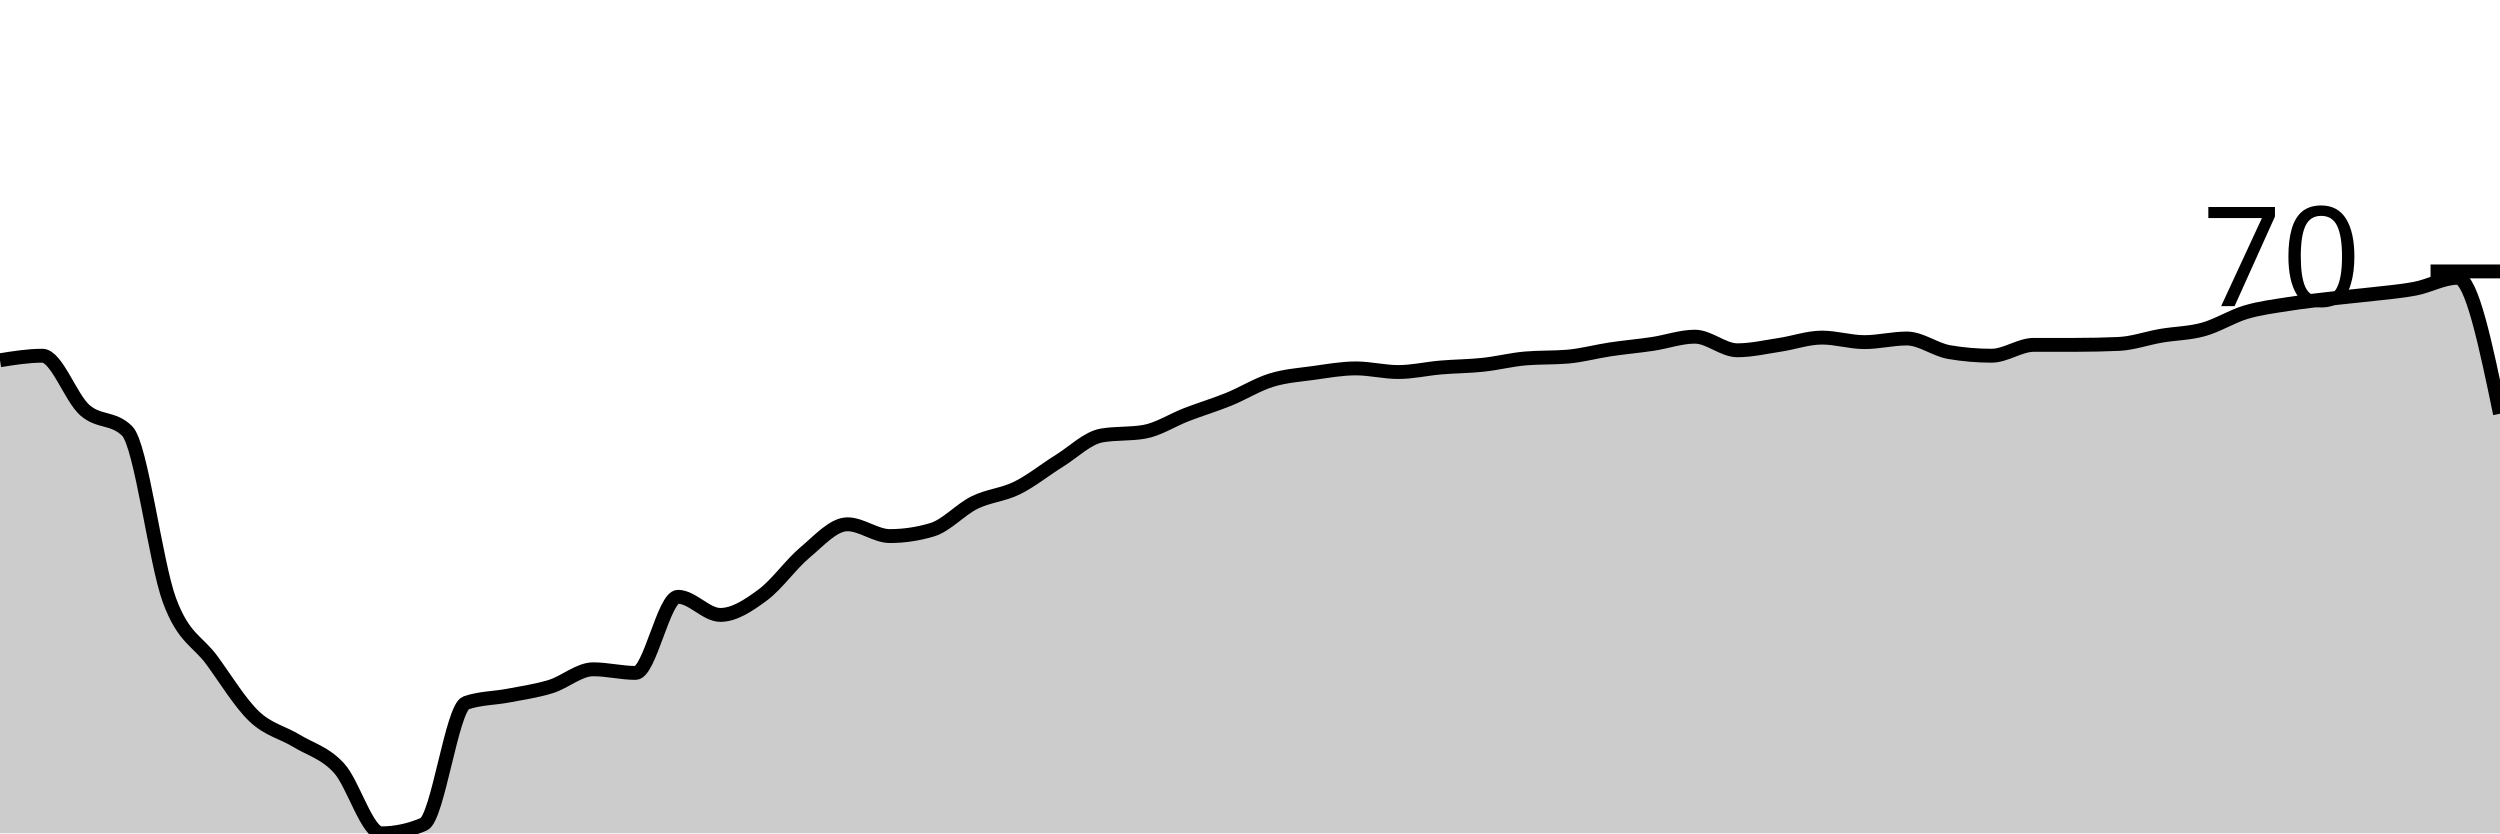
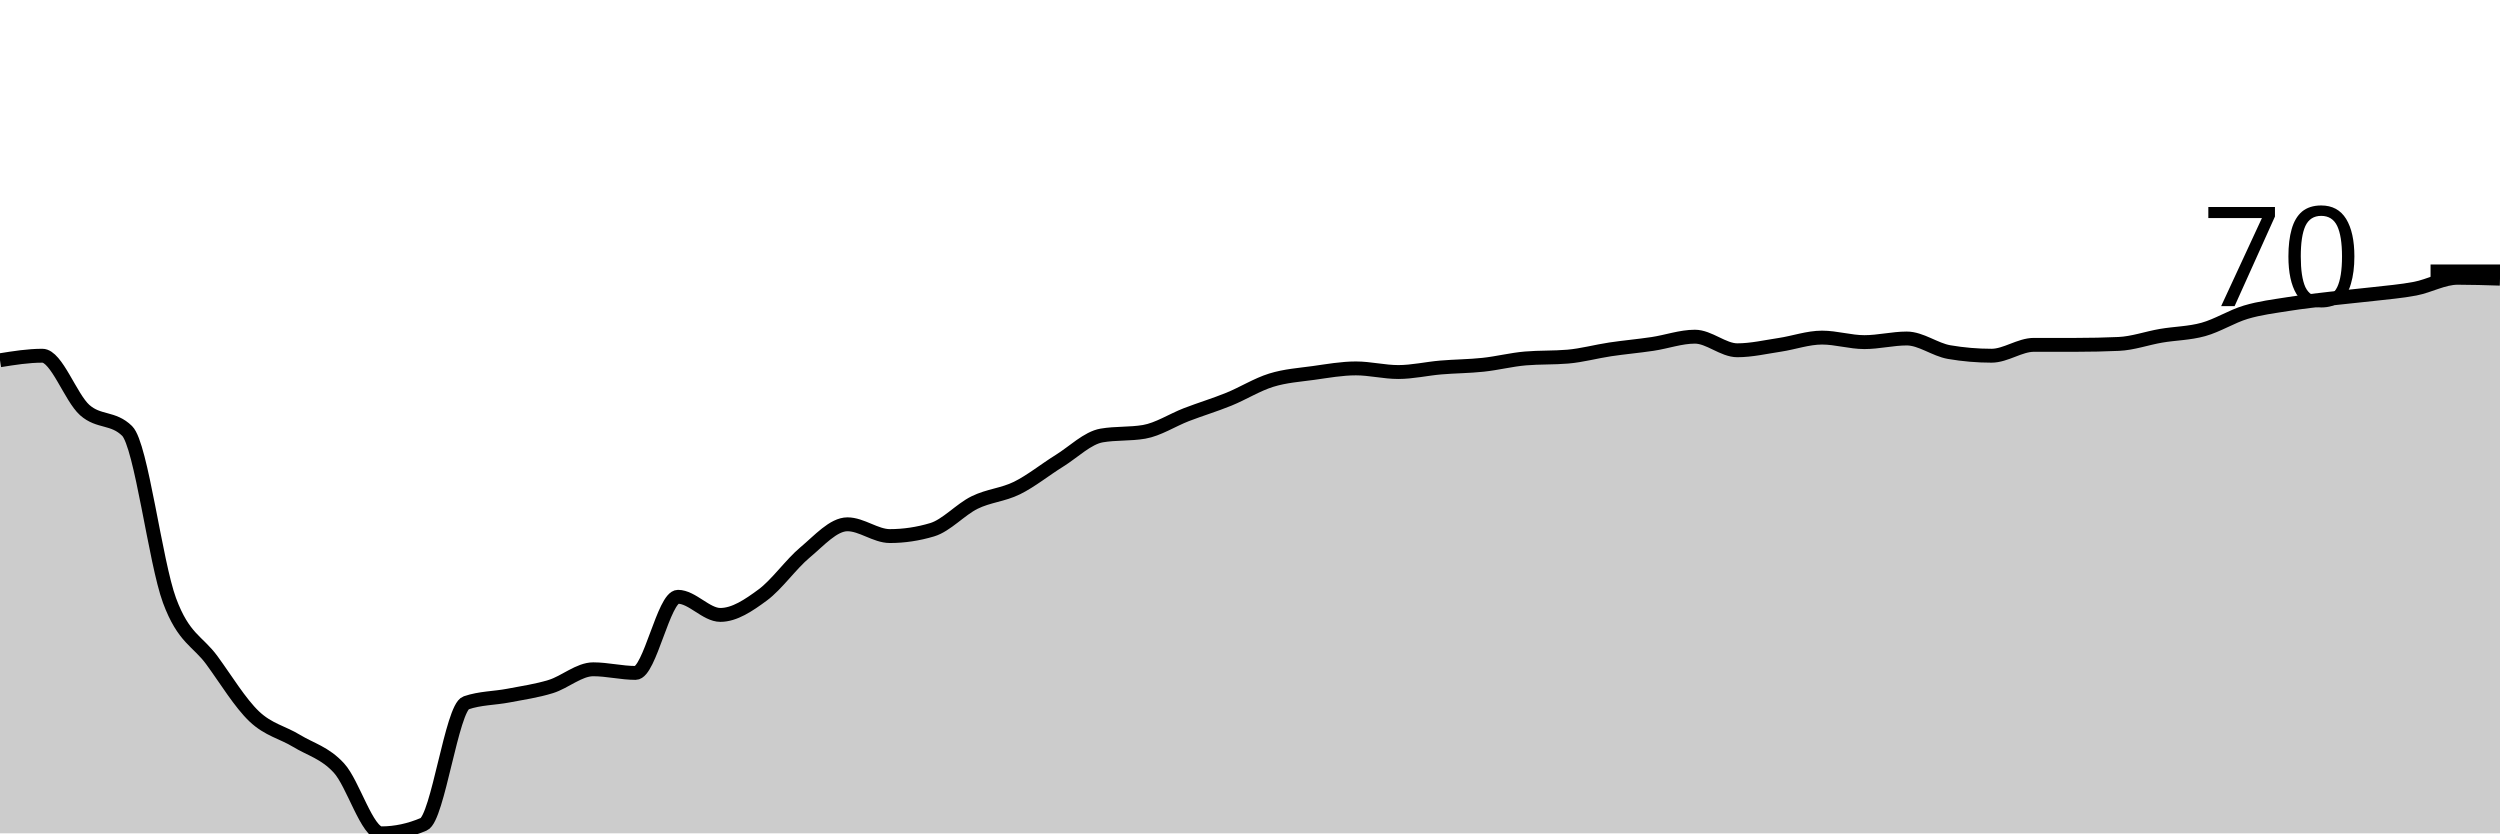
<svg xmlns="http://www.w3.org/2000/svg" viewBox="0 0 180 60">
  <g transform="translate(0,20)">
-     <path class="area" fill="rgba(0, 0, 0, 0.2)" d="M0,5.938C1.017,5.775,2.034,5.612,3.051,5.612C4.068,5.612,5.085,8.624,6.102,9.527C7.119,10.43,8.136,10.027,9.153,11.028C10.169,12.028,11.186,20.479,12.203,23.23C13.22,25.982,14.237,26.145,15.254,27.537C16.271,28.929,17.288,30.614,18.305,31.582C19.322,32.55,20.339,32.724,21.356,33.344C22.373,33.964,23.39,34.192,24.407,35.302C25.424,36.411,26.441,40,27.458,40C28.475,40,29.492,39.782,30.508,39.347C31.525,38.912,32.542,30.952,33.559,30.604C34.576,30.256,35.593,30.277,36.61,30.082C37.627,29.886,38.644,29.744,39.661,29.429C40.678,29.114,41.695,28.189,42.712,28.189C43.729,28.189,44.746,28.45,45.763,28.45C46.78,28.45,47.797,22.969,48.814,22.969C49.831,22.969,50.847,24.274,51.864,24.274C52.881,24.274,53.898,23.589,54.915,22.838C55.932,22.088,56.949,20.62,57.966,19.772C58.983,18.923,60,17.749,61.017,17.749C62.034,17.749,63.051,18.597,64.068,18.597C65.085,18.597,66.102,18.445,67.119,18.14C68.136,17.836,69.153,16.683,70.169,16.183C71.186,15.682,72.203,15.639,73.22,15.139C74.237,14.638,75.254,13.812,76.271,13.181C77.288,12.55,78.305,11.528,79.322,11.354C80.339,11.18,81.356,11.267,82.373,11.093C83.39,10.919,84.407,10.245,85.424,9.853C86.441,9.462,87.458,9.157,88.475,8.744C89.492,8.331,90.508,7.689,91.525,7.374C92.542,7.058,93.559,6.993,94.576,6.852C95.593,6.71,96.61,6.525,97.627,6.525C98.644,6.525,99.661,6.786,100.678,6.786C101.695,6.786,102.712,6.547,103.729,6.46C104.746,6.373,105.763,6.373,106.78,6.264C107.797,6.156,108.814,5.895,109.831,5.808C110.847,5.721,111.864,5.764,112.881,5.677C113.898,5.59,114.915,5.307,115.932,5.155C116.949,5.003,117.966,4.916,118.983,4.763C120,4.611,121.017,4.241,122.034,4.241C123.051,4.241,124.068,5.22,125.085,5.22C126.102,5.22,127.119,4.981,128.136,4.829C129.153,4.676,130.169,4.307,131.186,4.307C132.203,4.307,133.22,4.633,134.237,4.633C135.254,4.633,136.271,4.372,137.288,4.372C138.305,4.372,139.322,5.177,140.339,5.351C141.356,5.525,142.373,5.612,143.39,5.612C144.407,5.612,145.424,4.829,146.441,4.829C147.458,4.829,148.475,4.829,149.492,4.829C150.508,4.829,151.525,4.807,152.542,4.763C153.559,4.72,154.576,4.35,155.593,4.176C156.61,4.002,157.627,4.002,158.644,3.719C159.661,3.437,160.678,2.784,161.695,2.48C162.712,2.175,163.729,2.055,164.746,1.892C165.763,1.729,166.78,1.62,167.797,1.501C168.814,1.381,169.831,1.294,170.847,1.175C171.864,1.055,172.881,0.979,173.898,0.783C174.915,0.587,175.932,0,176.949,0C177.966,0,178.983,4.894,180,9.788L180,40C178.983,40,177.966,40,176.949,40C175.932,40,174.915,40,173.898,40C172.881,40,171.864,40,170.847,40C169.831,40,168.814,40,167.797,40C166.78,40,165.763,40,164.746,40C163.729,40,162.712,40,161.695,40C160.678,40,159.661,40,158.644,40C157.627,40,156.61,40,155.593,40C154.576,40,153.559,40,152.542,40C151.525,40,150.508,40,149.492,40C148.475,40,147.458,40,146.441,40C145.424,40,144.407,40,143.39,40C142.373,40,141.356,40,140.339,40C139.322,40,138.305,40,137.288,40C136.271,40,135.254,40,134.237,40C133.22,40,132.203,40,131.186,40C130.169,40,129.153,40,128.136,40C127.119,40,126.102,40,125.085,40C124.068,40,123.051,40,122.034,40C121.017,40,120,40,118.983,40C117.966,40,116.949,40,115.932,40C114.915,40,113.898,40,112.881,40C111.864,40,110.847,40,109.831,40C108.814,40,107.797,40,106.78,40C105.763,40,104.746,40,103.729,40C102.712,40,101.695,40,100.678,40C99.661,40,98.644,40,97.627,40C96.61,40,95.593,40,94.576,40C93.559,40,92.542,40,91.525,40C90.508,40,89.492,40,88.475,40C87.458,40,86.441,40,85.424,40C84.407,40,83.39,40,82.373,40C81.356,40,80.339,40,79.322,40C78.305,40,77.288,40,76.271,40C75.254,40,74.237,40,73.22,40C72.203,40,71.186,40,70.169,40C69.153,40,68.136,40,67.119,40C66.102,40,65.085,40,64.068,40C63.051,40,62.034,40,61.017,40C60,40,58.983,40,57.966,40C56.949,40,55.932,40,54.915,40C53.898,40,52.881,40,51.864,40C50.847,40,49.831,40,48.814,40C47.797,40,46.78,40,45.763,40C44.746,40,43.729,40,42.712,40C41.695,40,40.678,40,39.661,40C38.644,40,37.627,40,36.61,40C35.593,40,34.576,40,33.559,40C32.542,40,31.525,40,30.508,40C29.492,40,28.475,40,27.458,40C26.441,40,25.424,40,24.407,40C23.39,40,22.373,40,21.356,40C20.339,40,19.322,40,18.305,40C17.288,40,16.271,40,15.254,40C14.237,40,13.22,40,12.203,40C11.186,40,10.169,40,9.153,40C8.136,40,7.119,40,6.102,40C5.085,40,4.068,40,3.051,40C2.034,40,1.017,40,0,40Z" />
-     <path class="line" stroke="black" fill="none" d="M0,5.938C1.017,5.775,2.034,5.612,3.051,5.612C4.068,5.612,5.085,8.624,6.102,9.527C7.119,10.43,8.136,10.027,9.153,11.028C10.169,12.028,11.186,20.479,12.203,23.23C13.22,25.982,14.237,26.145,15.254,27.537C16.271,28.929,17.288,30.614,18.305,31.582C19.322,32.55,20.339,32.724,21.356,33.344C22.373,33.964,23.39,34.192,24.407,35.302C25.424,36.411,26.441,40,27.458,40C28.475,40,29.492,39.782,30.508,39.347C31.525,38.912,32.542,30.952,33.559,30.604C34.576,30.256,35.593,30.277,36.61,30.082C37.627,29.886,38.644,29.744,39.661,29.429C40.678,29.114,41.695,28.189,42.712,28.189C43.729,28.189,44.746,28.45,45.763,28.45C46.78,28.45,47.797,22.969,48.814,22.969C49.831,22.969,50.847,24.274,51.864,24.274C52.881,24.274,53.898,23.589,54.915,22.838C55.932,22.088,56.949,20.62,57.966,19.772C58.983,18.923,60,17.749,61.017,17.749C62.034,17.749,63.051,18.597,64.068,18.597C65.085,18.597,66.102,18.445,67.119,18.14C68.136,17.836,69.153,16.683,70.169,16.183C71.186,15.682,72.203,15.639,73.22,15.139C74.237,14.638,75.254,13.812,76.271,13.181C77.288,12.55,78.305,11.528,79.322,11.354C80.339,11.18,81.356,11.267,82.373,11.093C83.39,10.919,84.407,10.245,85.424,9.853C86.441,9.462,87.458,9.157,88.475,8.744C89.492,8.331,90.508,7.689,91.525,7.374C92.542,7.058,93.559,6.993,94.576,6.852C95.593,6.71,96.61,6.525,97.627,6.525C98.644,6.525,99.661,6.786,100.678,6.786C101.695,6.786,102.712,6.547,103.729,6.46C104.746,6.373,105.763,6.373,106.78,6.264C107.797,6.156,108.814,5.895,109.831,5.808C110.847,5.721,111.864,5.764,112.881,5.677C113.898,5.59,114.915,5.307,115.932,5.155C116.949,5.003,117.966,4.916,118.983,4.763C120,4.611,121.017,4.241,122.034,4.241C123.051,4.241,124.068,5.22,125.085,5.22C126.102,5.22,127.119,4.981,128.136,4.829C129.153,4.676,130.169,4.307,131.186,4.307C132.203,4.307,133.22,4.633,134.237,4.633C135.254,4.633,136.271,4.372,137.288,4.372C138.305,4.372,139.322,5.177,140.339,5.351C141.356,5.525,142.373,5.612,143.39,5.612C144.407,5.612,145.424,4.829,146.441,4.829C147.458,4.829,148.475,4.829,149.492,4.829C150.508,4.829,151.525,4.807,152.542,4.763C153.559,4.72,154.576,4.35,155.593,4.176C156.61,4.002,157.627,4.002,158.644,3.719C159.661,3.437,160.678,2.784,161.695,2.48C162.712,2.175,163.729,2.055,164.746,1.892C165.763,1.729,166.78,1.62,167.797,1.501C168.814,1.381,169.831,1.294,170.847,1.175C171.864,1.055,172.881,0.979,173.898,0.783C174.915,0.587,175.932,0,176.949,0C177.966,0,178.983,4.894,180,9.788" />
+     <path class="area" fill="rgba(0, 0, 0, 0.2)" d="M0,5.938C1.017,5.775,2.034,5.612,3.051,5.612C4.068,5.612,5.085,8.624,6.102,9.527C7.119,10.43,8.136,10.027,9.153,11.028C10.169,12.028,11.186,20.479,12.203,23.23C13.22,25.982,14.237,26.145,15.254,27.537C16.271,28.929,17.288,30.614,18.305,31.582C19.322,32.55,20.339,32.724,21.356,33.344C22.373,33.964,23.39,34.192,24.407,35.302C25.424,36.411,26.441,40,27.458,40C28.475,40,29.492,39.782,30.508,39.347C31.525,38.912,32.542,30.952,33.559,30.604C34.576,30.256,35.593,30.277,36.61,30.082C37.627,29.886,38.644,29.744,39.661,29.429C40.678,29.114,41.695,28.189,42.712,28.189C43.729,28.189,44.746,28.45,45.763,28.45C46.78,28.45,47.797,22.969,48.814,22.969C49.831,22.969,50.847,24.274,51.864,24.274C52.881,24.274,53.898,23.589,54.915,22.838C55.932,22.088,56.949,20.62,57.966,19.772C58.983,18.923,60,17.749,61.017,17.749C62.034,17.749,63.051,18.597,64.068,18.597C65.085,18.597,66.102,18.445,67.119,18.14C68.136,17.836,69.153,16.683,70.169,16.183C71.186,15.682,72.203,15.639,73.22,15.139C74.237,14.638,75.254,13.812,76.271,13.181C77.288,12.55,78.305,11.528,79.322,11.354C80.339,11.18,81.356,11.267,82.373,11.093C83.39,10.919,84.407,10.245,85.424,9.853C86.441,9.462,87.458,9.157,88.475,8.744C89.492,8.331,90.508,7.689,91.525,7.374C92.542,7.058,93.559,6.993,94.576,6.852C95.593,6.71,96.61,6.525,97.627,6.525C98.644,6.525,99.661,6.786,100.678,6.786C101.695,6.786,102.712,6.547,103.729,6.46C104.746,6.373,105.763,6.373,106.78,6.264C107.797,6.156,108.814,5.895,109.831,5.808C110.847,5.721,111.864,5.764,112.881,5.677C113.898,5.59,114.915,5.307,115.932,5.155C116.949,5.003,117.966,4.916,118.983,4.763C120,4.611,121.017,4.241,122.034,4.241C123.051,4.241,124.068,5.22,125.085,5.22C126.102,5.22,127.119,4.981,128.136,4.829C129.153,4.676,130.169,4.307,131.186,4.307C132.203,4.307,133.22,4.633,134.237,4.633C135.254,4.633,136.271,4.372,137.288,4.372C138.305,4.372,139.322,5.177,140.339,5.351C141.356,5.525,142.373,5.612,143.39,5.612C144.407,5.612,145.424,4.829,146.441,4.829C147.458,4.829,148.475,4.829,149.492,4.829C150.508,4.829,151.525,4.807,152.542,4.763C153.559,4.72,154.576,4.35,155.593,4.176C156.61,4.002,157.627,4.002,158.644,3.719C159.661,3.437,160.678,2.784,161.695,2.48C162.712,2.175,163.729,2.055,164.746,1.892C165.763,1.729,166.78,1.62,167.797,1.501C168.814,1.381,169.831,1.294,170.847,1.175C171.864,1.055,172.881,0.979,173.898,0.783C174.915,0.587,175.932,0,176.949,0C177.966,0,178.983,0.033,180,0.065L180,40C178.983,40,177.966,40,176.949,40C175.932,40,174.915,40,173.898,40C172.881,40,171.864,40,170.847,40C169.831,40,168.814,40,167.797,40C166.78,40,165.763,40,164.746,40C163.729,40,162.712,40,161.695,40C160.678,40,159.661,40,158.644,40C157.627,40,156.61,40,155.593,40C154.576,40,153.559,40,152.542,40C151.525,40,150.508,40,149.492,40C148.475,40,147.458,40,146.441,40C145.424,40,144.407,40,143.39,40C142.373,40,141.356,40,140.339,40C139.322,40,138.305,40,137.288,40C136.271,40,135.254,40,134.237,40C133.22,40,132.203,40,131.186,40C130.169,40,129.153,40,128.136,40C127.119,40,126.102,40,125.085,40C124.068,40,123.051,40,122.034,40C121.017,40,120,40,118.983,40C117.966,40,116.949,40,115.932,40C114.915,40,113.898,40,112.881,40C111.864,40,110.847,40,109.831,40C108.814,40,107.797,40,106.78,40C105.763,40,104.746,40,103.729,40C102.712,40,101.695,40,100.678,40C99.661,40,98.644,40,97.627,40C96.61,40,95.593,40,94.576,40C93.559,40,92.542,40,91.525,40C90.508,40,89.492,40,88.475,40C87.458,40,86.441,40,85.424,40C84.407,40,83.39,40,82.373,40C81.356,40,80.339,40,79.322,40C78.305,40,77.288,40,76.271,40C75.254,40,74.237,40,73.22,40C72.203,40,71.186,40,70.169,40C69.153,40,68.136,40,67.119,40C66.102,40,65.085,40,64.068,40C63.051,40,62.034,40,61.017,40C60,40,58.983,40,57.966,40C56.949,40,55.932,40,54.915,40C53.898,40,52.881,40,51.864,40C50.847,40,49.831,40,48.814,40C47.797,40,46.78,40,45.763,40C44.746,40,43.729,40,42.712,40C41.695,40,40.678,40,39.661,40C38.644,40,37.627,40,36.61,40C35.593,40,34.576,40,33.559,40C32.542,40,31.525,40,30.508,40C29.492,40,28.475,40,27.458,40C26.441,40,25.424,40,24.407,40C23.39,40,22.373,40,21.356,40C20.339,40,19.322,40,18.305,40C17.288,40,16.271,40,15.254,40C14.237,40,13.22,40,12.203,40C11.186,40,10.169,40,9.153,40C8.136,40,7.119,40,6.102,40C5.085,40,4.068,40,3.051,40C2.034,40,1.017,40,0,40Z" />
+     <path class="line" stroke="black" fill="none" d="M0,5.938C1.017,5.775,2.034,5.612,3.051,5.612C4.068,5.612,5.085,8.624,6.102,9.527C7.119,10.43,8.136,10.027,9.153,11.028C10.169,12.028,11.186,20.479,12.203,23.23C13.22,25.982,14.237,26.145,15.254,27.537C16.271,28.929,17.288,30.614,18.305,31.582C19.322,32.55,20.339,32.724,21.356,33.344C22.373,33.964,23.39,34.192,24.407,35.302C25.424,36.411,26.441,40,27.458,40C28.475,40,29.492,39.782,30.508,39.347C31.525,38.912,32.542,30.952,33.559,30.604C34.576,30.256,35.593,30.277,36.61,30.082C37.627,29.886,38.644,29.744,39.661,29.429C40.678,29.114,41.695,28.189,42.712,28.189C43.729,28.189,44.746,28.45,45.763,28.45C46.78,28.45,47.797,22.969,48.814,22.969C49.831,22.969,50.847,24.274,51.864,24.274C52.881,24.274,53.898,23.589,54.915,22.838C55.932,22.088,56.949,20.62,57.966,19.772C58.983,18.923,60,17.749,61.017,17.749C62.034,17.749,63.051,18.597,64.068,18.597C65.085,18.597,66.102,18.445,67.119,18.14C68.136,17.836,69.153,16.683,70.169,16.183C71.186,15.682,72.203,15.639,73.22,15.139C74.237,14.638,75.254,13.812,76.271,13.181C77.288,12.55,78.305,11.528,79.322,11.354C80.339,11.18,81.356,11.267,82.373,11.093C83.39,10.919,84.407,10.245,85.424,9.853C86.441,9.462,87.458,9.157,88.475,8.744C89.492,8.331,90.508,7.689,91.525,7.374C92.542,7.058,93.559,6.993,94.576,6.852C95.593,6.71,96.61,6.525,97.627,6.525C98.644,6.525,99.661,6.786,100.678,6.786C101.695,6.786,102.712,6.547,103.729,6.46C104.746,6.373,105.763,6.373,106.78,6.264C107.797,6.156,108.814,5.895,109.831,5.808C110.847,5.721,111.864,5.764,112.881,5.677C113.898,5.59,114.915,5.307,115.932,5.155C116.949,5.003,117.966,4.916,118.983,4.763C120,4.611,121.017,4.241,122.034,4.241C123.051,4.241,124.068,5.22,125.085,5.22C126.102,5.22,127.119,4.981,128.136,4.829C129.153,4.676,130.169,4.307,131.186,4.307C132.203,4.307,133.22,4.633,134.237,4.633C135.254,4.633,136.271,4.372,137.288,4.372C138.305,4.372,139.322,5.177,140.339,5.351C141.356,5.525,142.373,5.612,143.39,5.612C144.407,5.612,145.424,4.829,146.441,4.829C147.458,4.829,148.475,4.829,149.492,4.829C150.508,4.829,151.525,4.807,152.542,4.763C153.559,4.72,154.576,4.35,155.593,4.176C156.61,4.002,157.627,4.002,158.644,3.719C159.661,3.437,160.678,2.784,161.695,2.48C162.712,2.175,163.729,2.055,164.746,1.892C165.763,1.729,166.78,1.62,167.797,1.501C168.814,1.381,169.831,1.294,170.847,1.175C171.864,1.055,172.881,0.979,173.898,0.783C174.915,0.587,175.932,0,176.949,0C177.966,0,178.983,0.033,180,0.065" />
    <path class="axis-ceiling" stroke-width="1" stroke="black" fill="none" d="M175,-0.457L180,-0.457" />
    <text class="axis-ceiling-label" font-family="sans-serif" text-anchor="end" font-size="10px" x="170" y="2.043">70</text>
  </g>
</svg>
